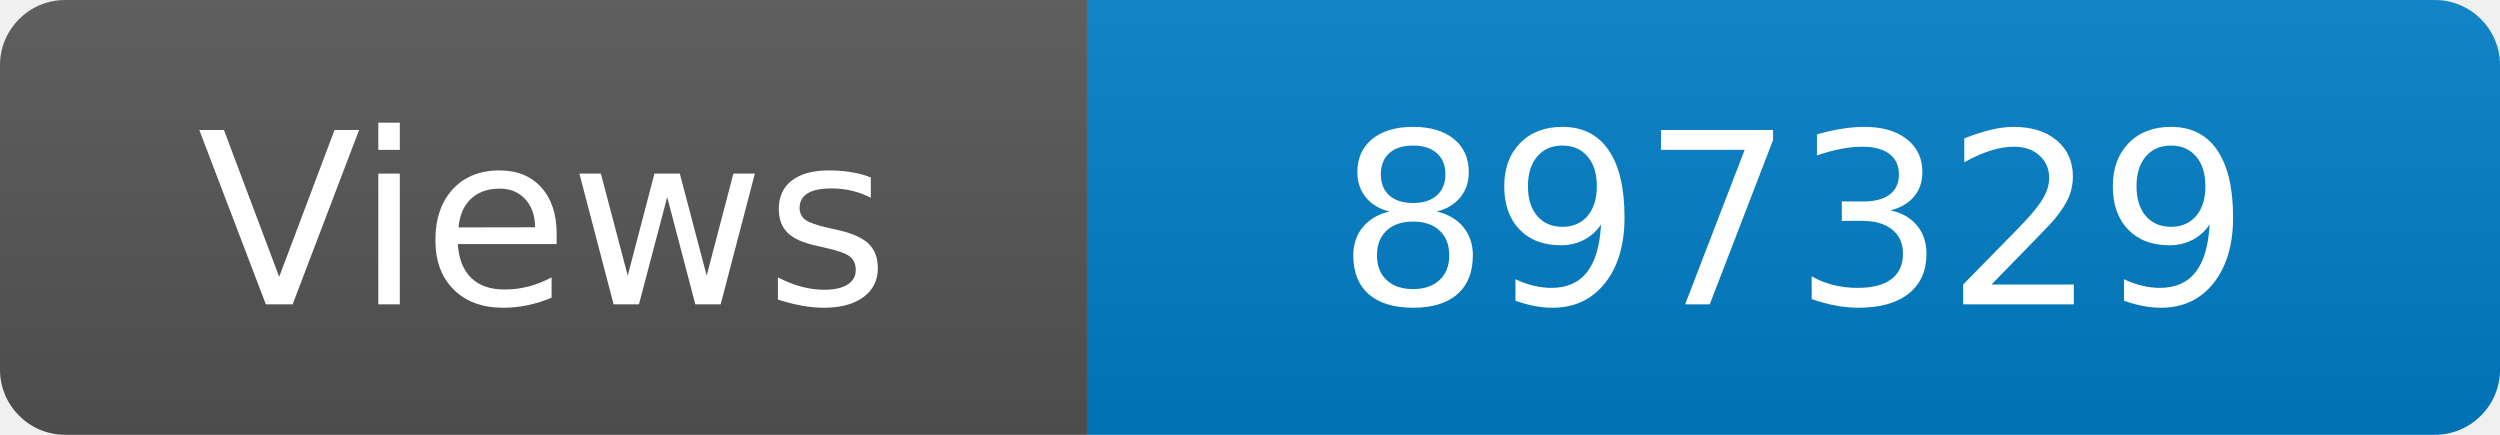
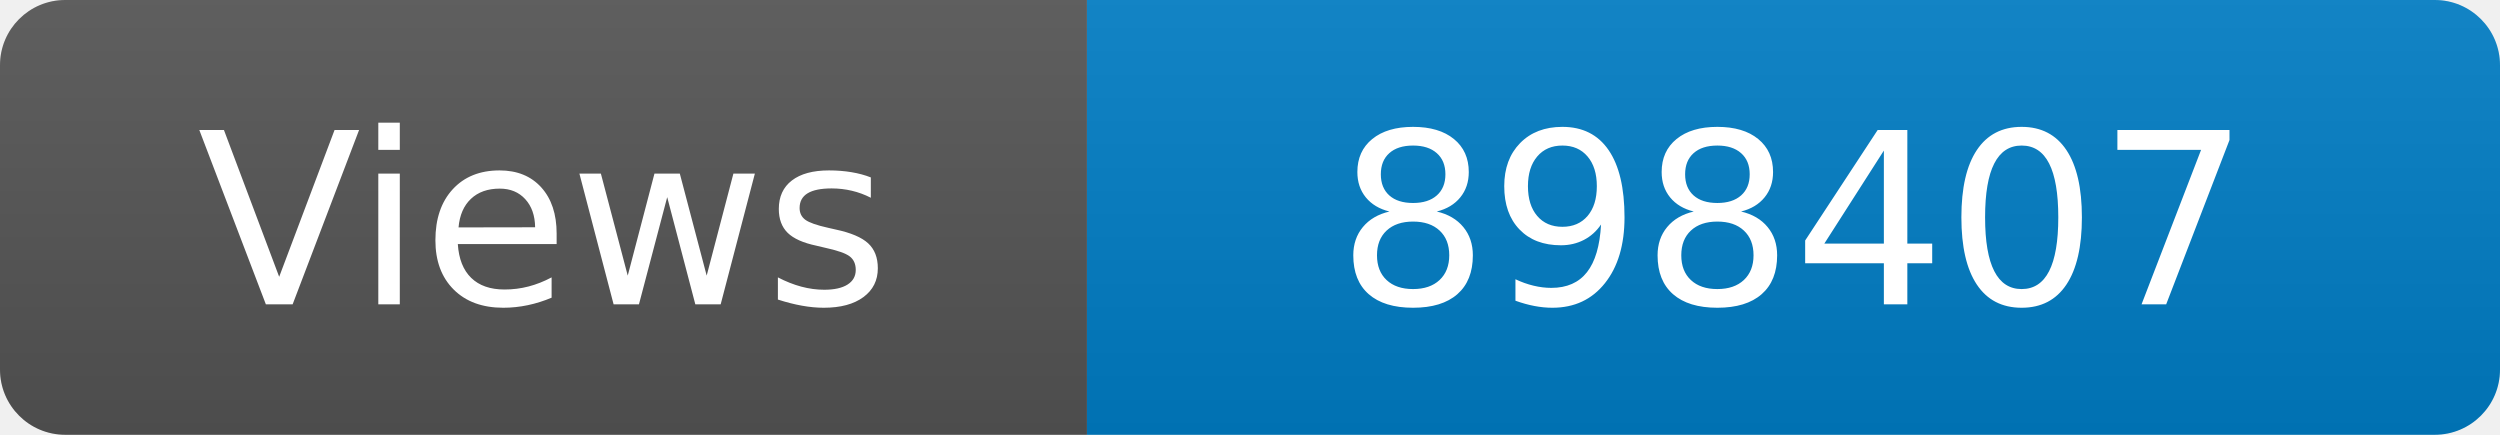
<svg xmlns="http://www.w3.org/2000/svg" width="115" height="20" role="img" aria-label="Maintained?: yes">
  <linearGradient id="s" x2="0" y2="100%">
    <stop offset="0" stop-color="#bbb" stop-opacity=".1" />
    <stop offset="1" stop-opacity=".1" />
  </linearGradient>
  <clipPath id="r">
    <rect width="115" height="20" rx="3" fill="#fff" />
  </clipPath>
  <g clip-path="url(#r)">
    <rect width="50" height="20" fill="#555" />
    <rect x="50" width="160" height="20" fill="#007ec6" />
    <rect width="115" height="20" fill="url(#s)" />
  </g>
  <g fill="#fff" text-anchor="middle" font-family="Verdana,Geneva,DejaVu Sans,sans-serif" font-size="110">
    <text x="250" y="140" transform="scale(.1)" fill="#fff">Views</text>
-     <text x="825" y="140" transform="scale(.1)" fill="#fff">897329</text>
+     <text x="825" y="140" transform="scale(.1)" fill="#fff">898407</text>
  </g>
</svg>
